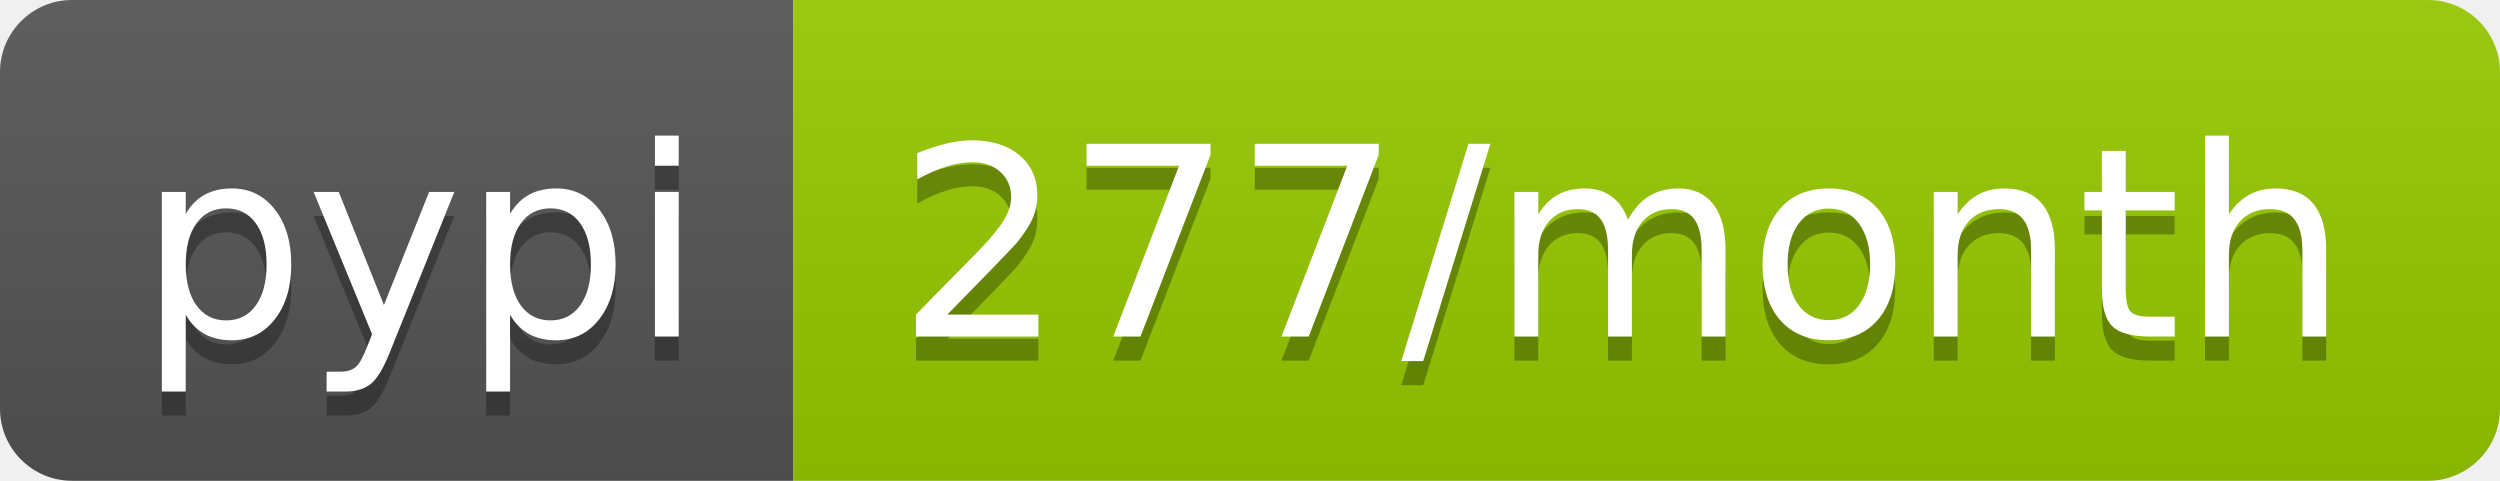
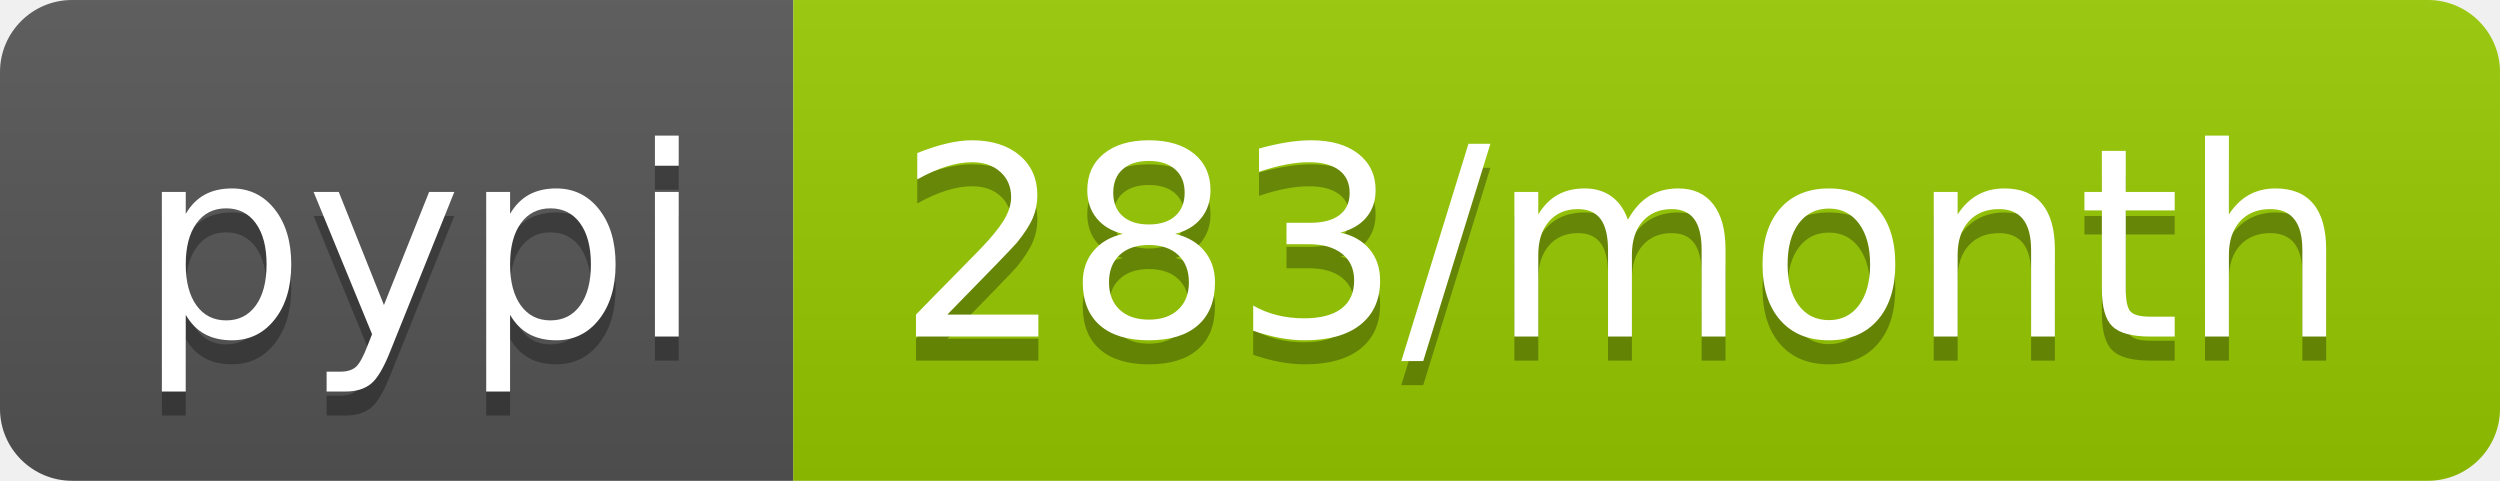
<svg xmlns="http://www.w3.org/2000/svg" width="104" height="20">
  <linearGradient id="b" x2="0" y2="100%">
    <stop offset="0" stop-color="#bbb" stop-opacity=".1" />
    <stop offset="1" stop-opacity=".1" />
  </linearGradient>
  <clipPath id="a">
    <rect width="104" height="20" rx="3" fill="#fff" />
  </clipPath>
  <g clip-path="url(#a)">
    <path fill="#555" d="M0 0h33v20H0z" />
    <path fill="#97ca00" d="M33 0h71v20H33z" />
    <path fill="url(#b)" d="M0 0h104v20H0z" />
  </g>
  <g fill="#fff" text-anchor="middle" font-family="DejaVu Sans,Verdana,Geneva,sans-serif" font-size="110">
    <text x="175" y="150" fill="#010101" fill-opacity=".3" transform="scale(.1)" textLength="230">pypi</text>
    <text x="175" y="140" transform="scale(.1)" textLength="230">pypi</text>
-     <text x="675" y="150" fill="#010101" fill-opacity=".3" transform="scale(.1)" textLength="610">277/month</text>
-     <text x="675" y="140" transform="scale(.1)" textLength="610">277/month</text>
+     <text x="675" y="150" fill="#010101" fill-opacity=".3" transform="scale(.1)" textLength="610">283/month</text>
+     <text x="675" y="140" transform="scale(.1)" textLength="610">283/month</text>
  </g>
</svg>
